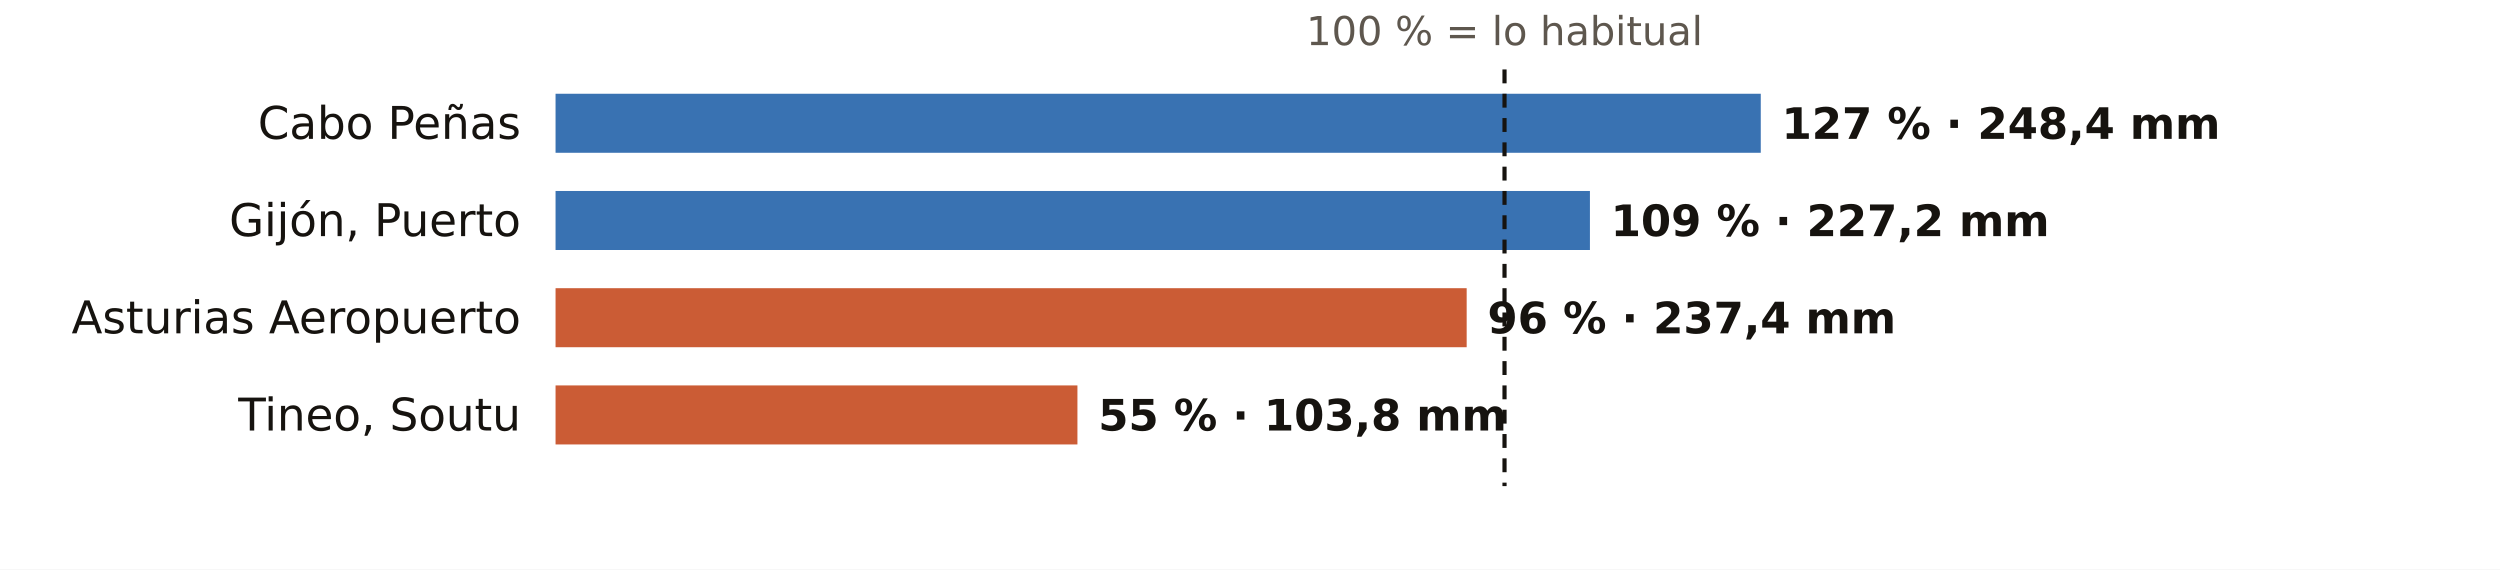
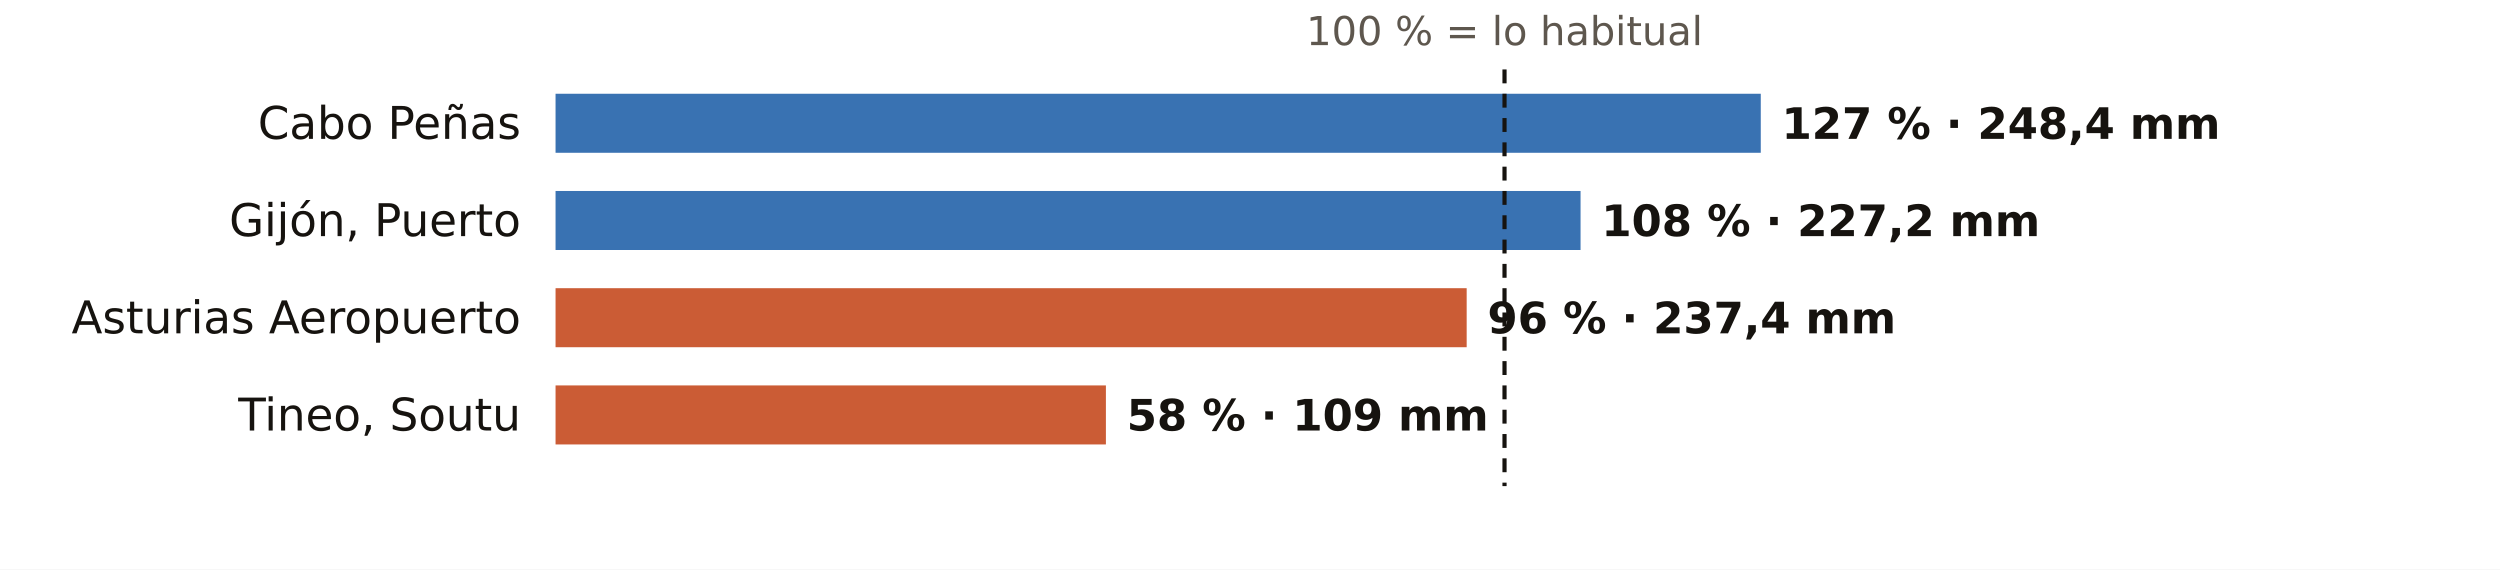
<svg xmlns="http://www.w3.org/2000/svg" viewBox="0 0 720 164" width="720" height="164" role="img" aria-label="El otoño en los pluviómetros de AEMET de Asturias: % de lo habitual">
  <rect width="720" height="164" fill="#FFFFFF" />
  <text x="433.3" y="13.0" font-size="11.5" fill="#5E574E" text-anchor="middle" font-weight="400" font-family="Public Sans, DejaVu Sans, Arial, sans-serif">100 % = lo habitual</text>
  <text x="150.0" y="40.0" font-size="13" fill="#16130F" text-anchor="end" font-weight="500" font-family="Public Sans, DejaVu Sans, Arial, sans-serif">Cabo Peñas</text>
  <rect x="160" y="27" width="347.1" height="17" fill="#1F5FA8" opacity="0.88" />
  <text x="513.1" y="40.0" font-size="12.5" fill="#16130F" text-anchor="start" font-weight="600" font-family="Public Sans, DejaVu Sans, Arial, sans-serif">127 % · 248,4 mm</text>
  <text x="150.0" y="68.0" font-size="13" fill="#16130F" text-anchor="end" font-weight="500" font-family="Public Sans, DejaVu Sans, Arial, sans-serif">Gijón, Puerto</text>
-   <rect x="160" y="55" width="297.9" height="17" fill="#1F5FA8" opacity="0.88" />
-   <text x="463.9" y="68.0" font-size="12.5" fill="#16130F" text-anchor="start" font-weight="600" font-family="Public Sans, DejaVu Sans, Arial, sans-serif">109 % · 227,2 mm</text>
+   <rect x="160" y="55" width="295.2" height="17" fill="#1F5FA8" opacity="0.88" />
+   <text x="461.2" y="68.0" font-size="12.5" fill="#16130F" text-anchor="start" font-weight="600" font-family="Public Sans, DejaVu Sans, Arial, sans-serif">108 % · 227,2 mm</text>
  <text x="150.0" y="96.0" font-size="13" fill="#16130F" text-anchor="end" font-weight="500" font-family="Public Sans, DejaVu Sans, Arial, sans-serif">Asturias Aeropuerto</text>
  <rect x="160" y="83" width="262.4" height="17" fill="#C4461A" opacity="0.88" />
  <text x="428.4" y="96.0" font-size="12.5" fill="#16130F" text-anchor="start" font-weight="600" font-family="Public Sans, DejaVu Sans, Arial, sans-serif">96 % · 237,4 mm</text>
  <text x="150.0" y="124.0" font-size="13" fill="#16130F" text-anchor="end" font-weight="500" font-family="Public Sans, DejaVu Sans, Arial, sans-serif">Tineo, Soutu</text>
-   <rect x="160" y="111" width="150.3" height="17" fill="#C4461A" opacity="0.88" />
-   <text x="316.3" y="124.0" font-size="12.5" fill="#16130F" text-anchor="start" font-weight="600" font-family="Public Sans, DejaVu Sans, Arial, sans-serif">55 % · 103,8 mm</text>
+   <rect x="160" y="111" width="158.5" height="17" fill="#C4461A" opacity="0.88" />
+   <text x="324.5" y="124.0" font-size="12.5" fill="#16130F" text-anchor="start" font-weight="600" font-family="Public Sans, DejaVu Sans, Arial, sans-serif">58 % · 109 mm</text>
  <line x1="433.3" x2="433.3" y1="20" y2="140" stroke="#16130F" stroke-width="1.2" stroke-dasharray="4 3" />
</svg>
